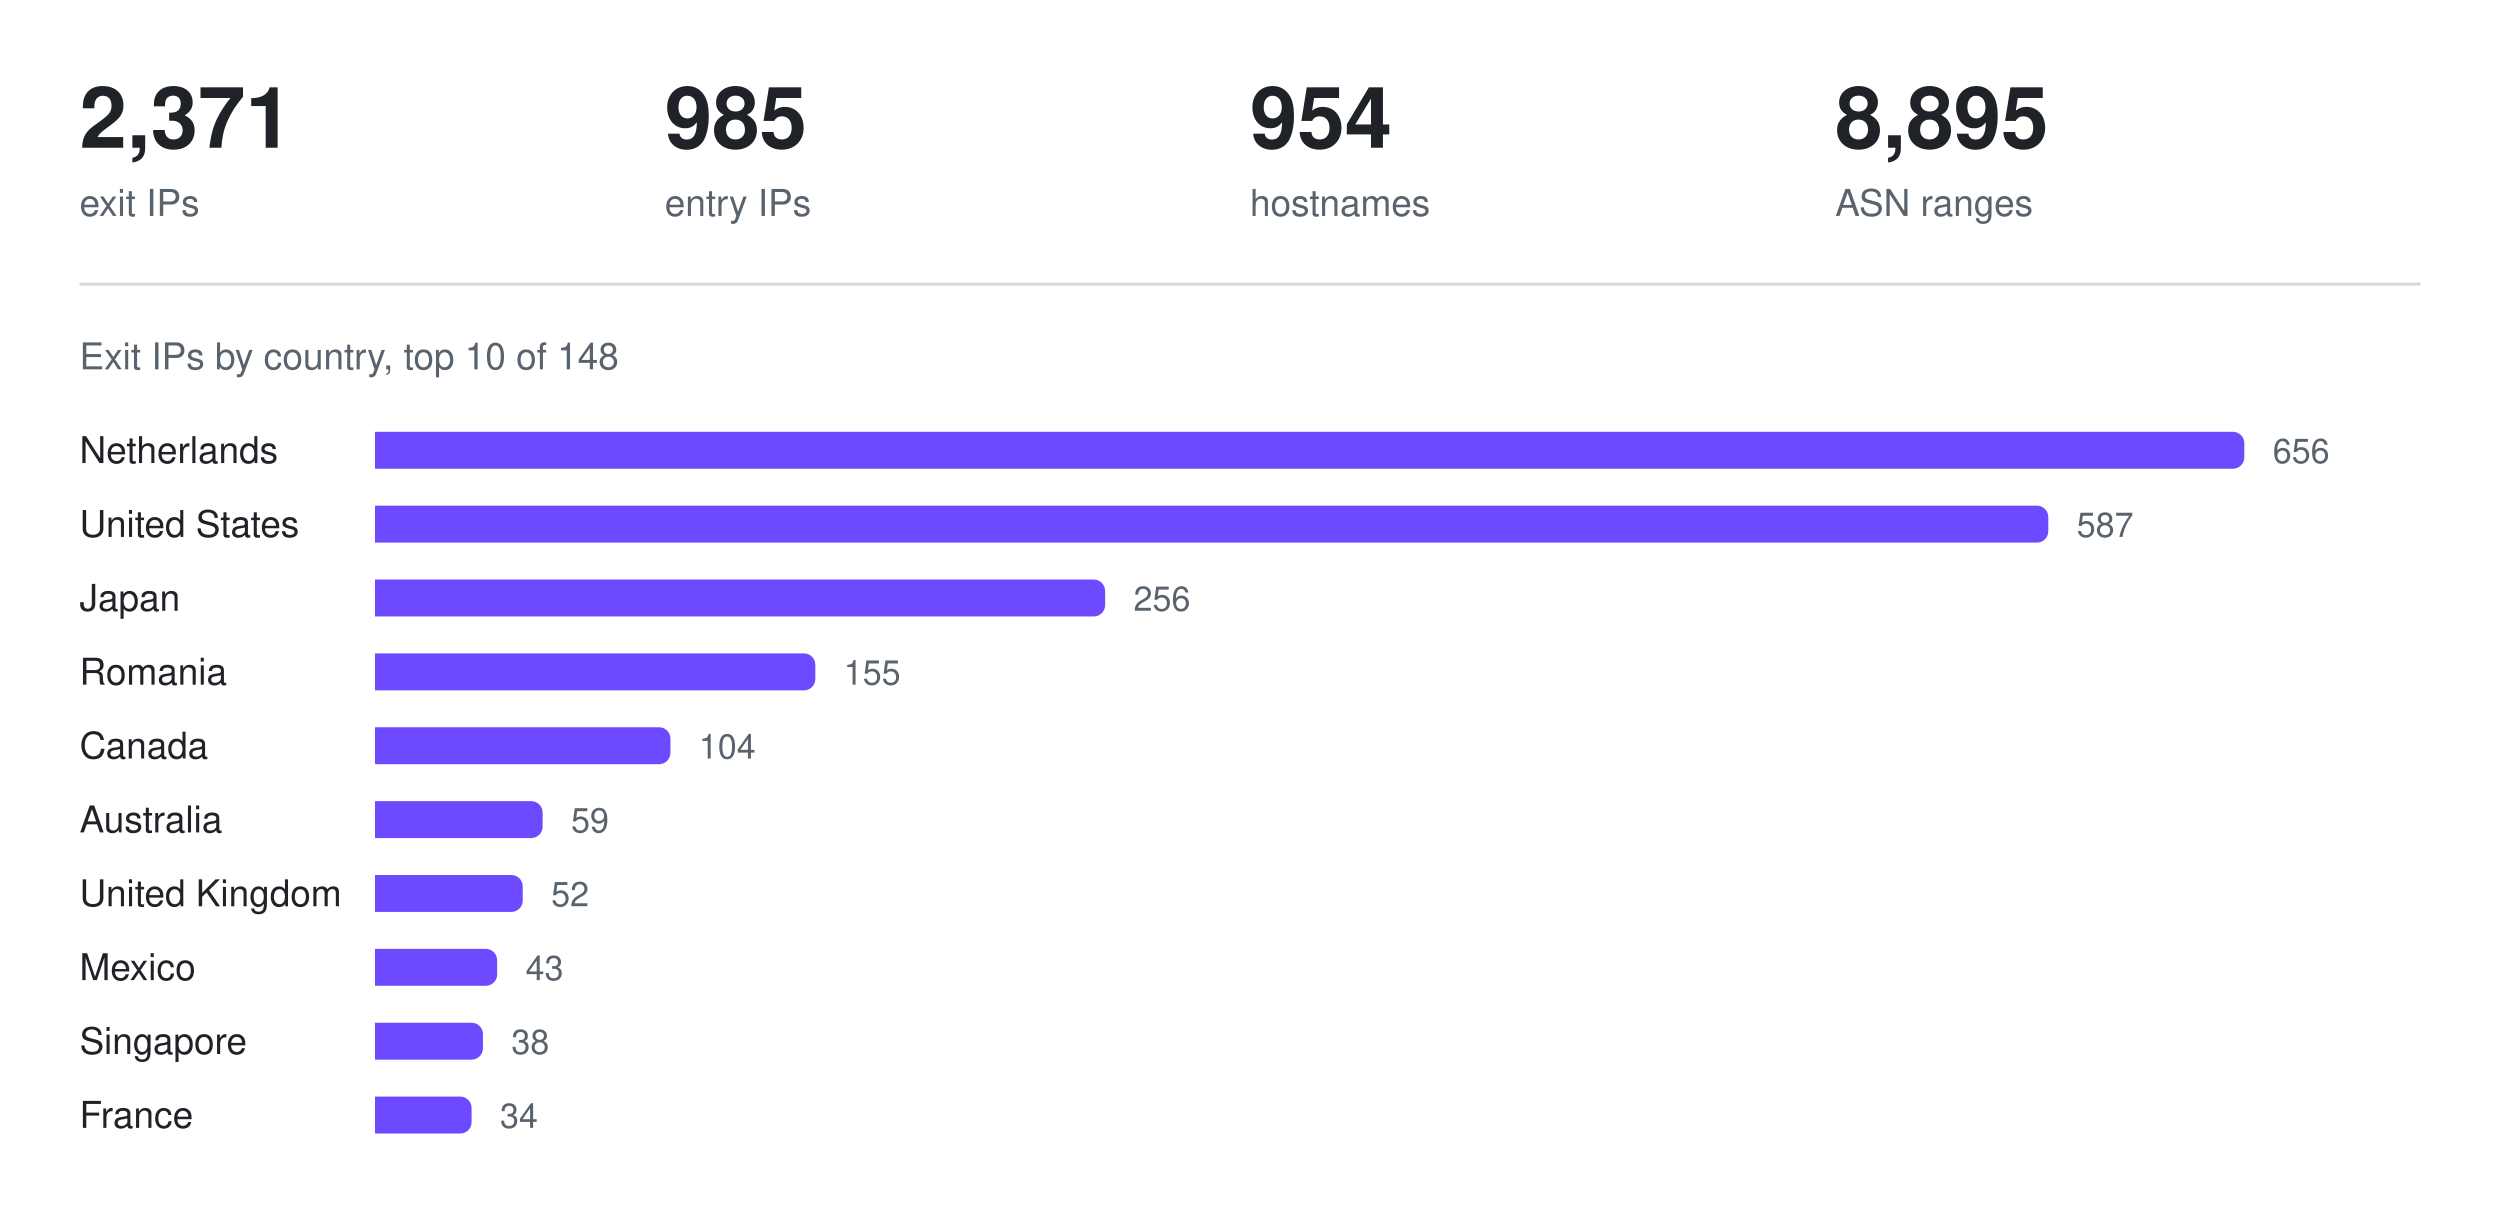
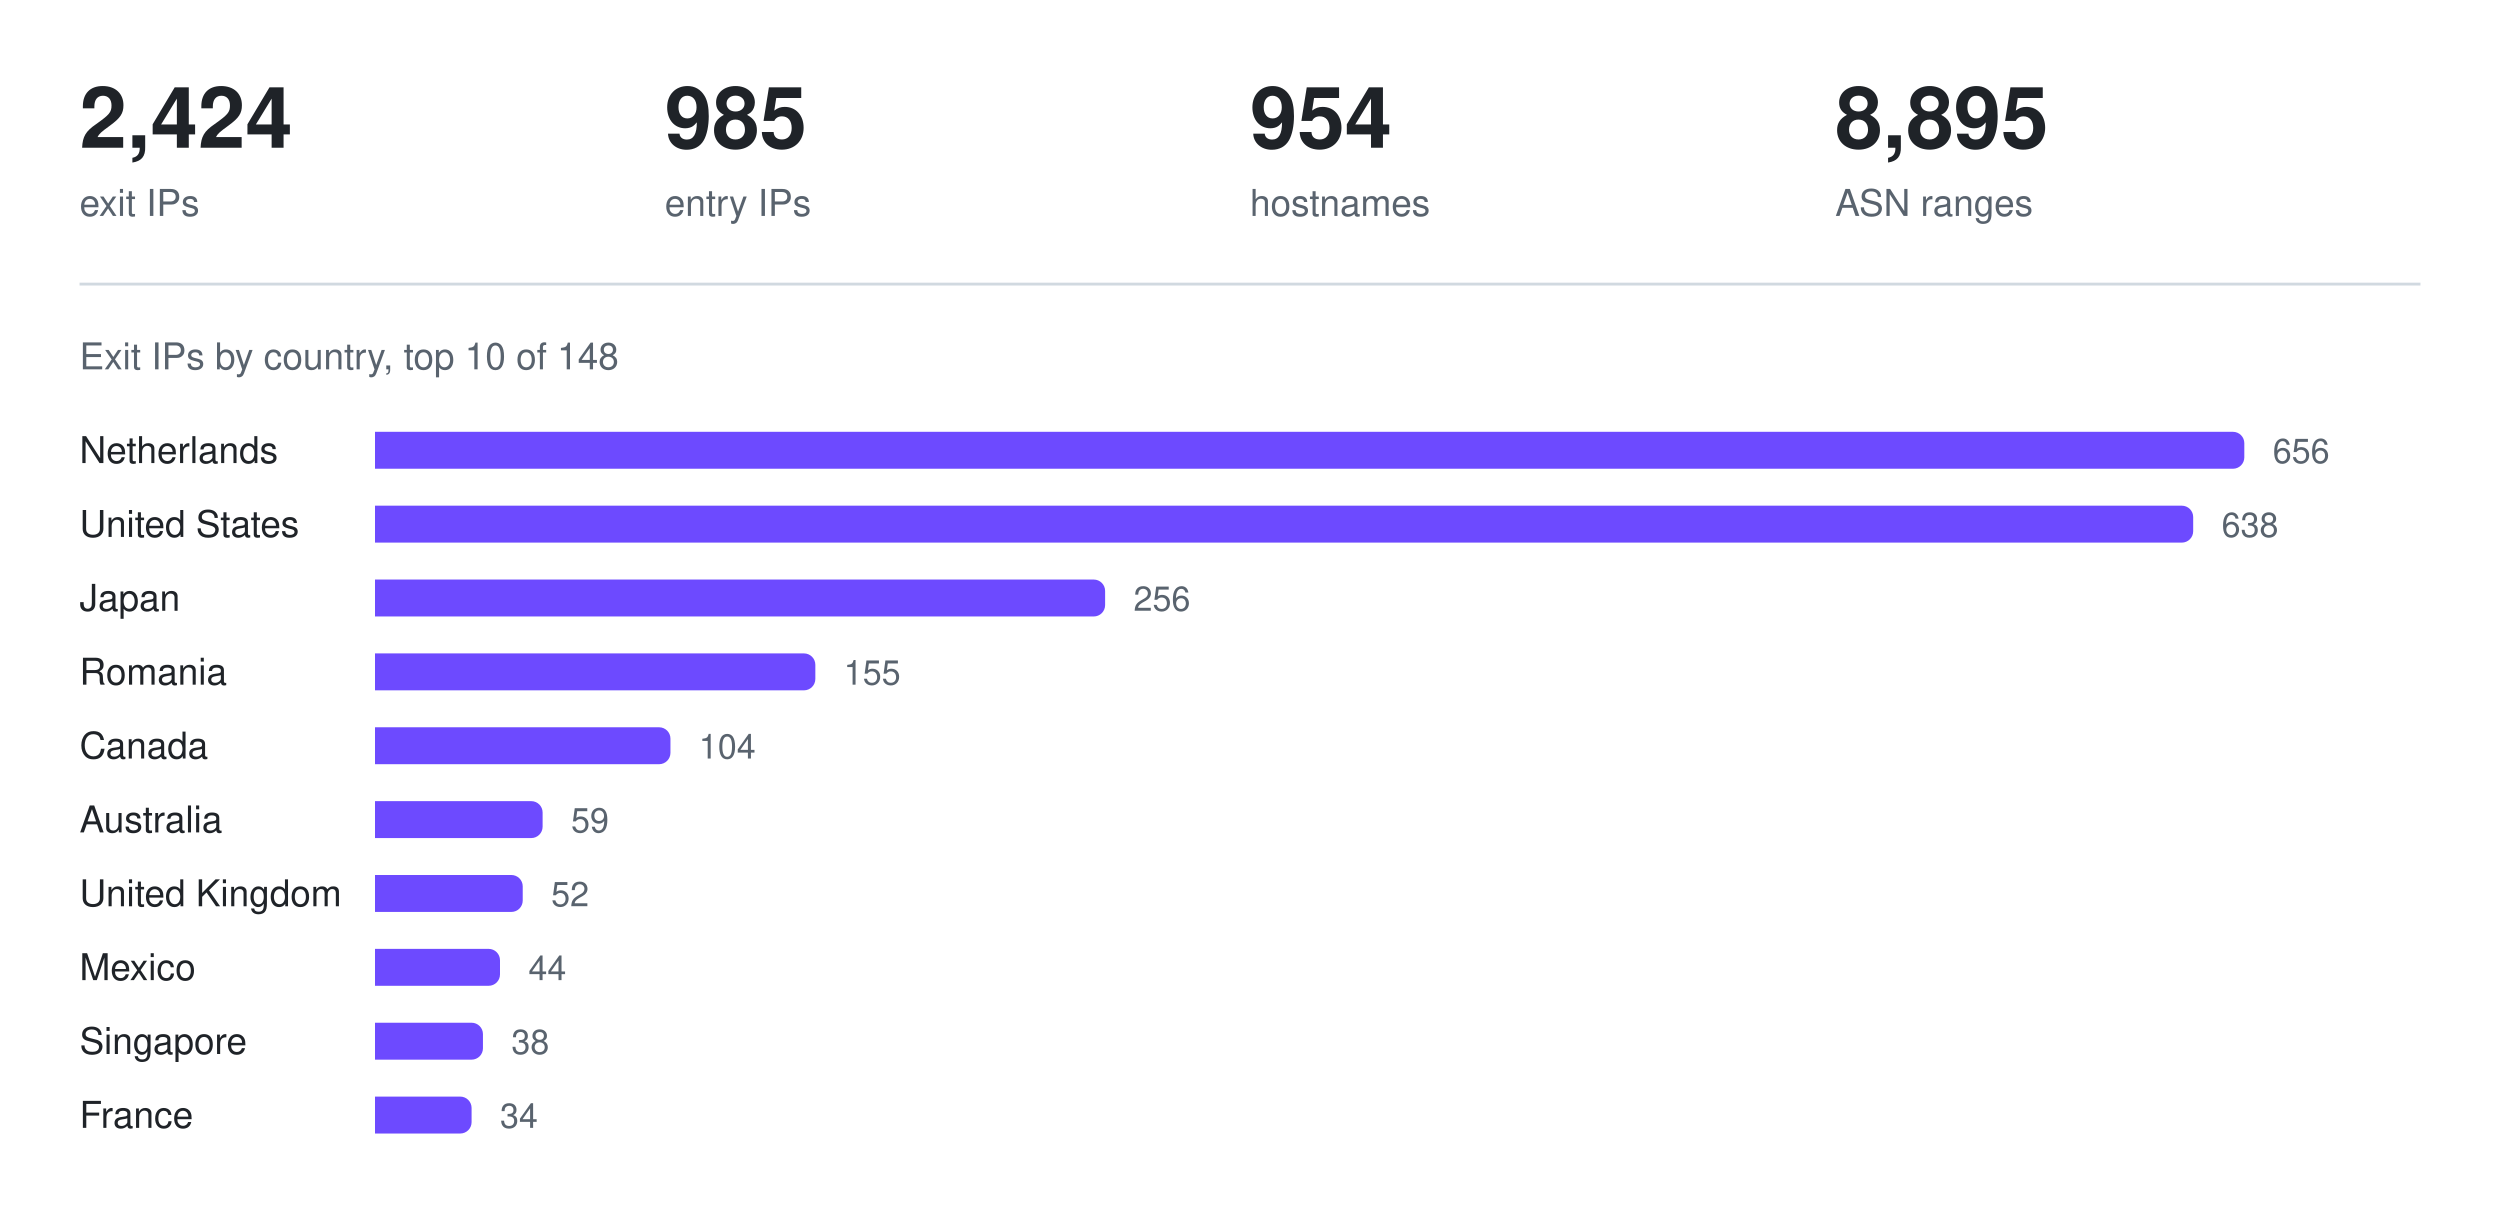
<svg xmlns="http://www.w3.org/2000/svg" width="880" height="426" viewBox="0 0 880 426" role="img" aria-label="Exit IPs by country, top 10 of 148">
-   <text x="28.0" y="52" fill="#1f2328" font-family="ui-sans-serif, -apple-system, Segoe UI, Helvetica, Arial, sans-serif" font-size="30" font-weight="600" text-anchor="start">2,371</text>
+   <text x="28.0" y="52" fill="#1f2328" font-family="ui-sans-serif, -apple-system, Segoe UI, Helvetica, Arial, sans-serif" font-size="30" font-weight="600" text-anchor="start">2,424</text>
  <text x="28.0" y="76" fill="#59636e" font-family="ui-sans-serif, -apple-system, Segoe UI, Helvetica, Arial, sans-serif" font-size="13" font-weight="400" text-anchor="start">exit IPs</text>
  <text x="234.0" y="52" fill="#1f2328" font-family="ui-sans-serif, -apple-system, Segoe UI, Helvetica, Arial, sans-serif" font-size="30" font-weight="600" text-anchor="start">985</text>
  <text x="234.0" y="76" fill="#59636e" font-family="ui-sans-serif, -apple-system, Segoe UI, Helvetica, Arial, sans-serif" font-size="13" font-weight="400" text-anchor="start">entry IPs</text>
  <text x="440.0" y="52" fill="#1f2328" font-family="ui-sans-serif, -apple-system, Segoe UI, Helvetica, Arial, sans-serif" font-size="30" font-weight="600" text-anchor="start">954</text>
  <text x="440.0" y="76" fill="#59636e" font-family="ui-sans-serif, -apple-system, Segoe UI, Helvetica, Arial, sans-serif" font-size="13" font-weight="400" text-anchor="start">hostnames</text>
  <text x="646.0" y="52" fill="#1f2328" font-family="ui-sans-serif, -apple-system, Segoe UI, Helvetica, Arial, sans-serif" font-size="30" font-weight="600" text-anchor="start">8,895</text>
  <text x="646.0" y="76" fill="#59636e" font-family="ui-sans-serif, -apple-system, Segoe UI, Helvetica, Arial, sans-serif" font-size="13" font-weight="400" text-anchor="start">ASN ranges</text>
  <line x1="28" y1="100" x2="852" y2="100" stroke="#d1d9e0" stroke-width="1" />
  <text x="28" y="130" fill="#59636e" font-family="ui-sans-serif, -apple-system, Segoe UI, Helvetica, Arial, sans-serif" font-size="13" font-weight="400" text-anchor="start">Exit IPs by country, top 10 of 148</text>
  <text x="28" y="163" fill="#1f2328" font-family="ui-sans-serif, -apple-system, Segoe UI, Helvetica, Arial, sans-serif" font-size="13" font-weight="400" text-anchor="start">Netherlands</text>
  <g fill="#6d4aff">
    <path d="M132 152h654a4 4 0 0 1 4 4v5a4 4 0 0 1 -4 4h-654z" />
  </g>
  <text x="800" y="163" fill="#59636e" font-family="ui-sans-serif, -apple-system, Segoe UI, Helvetica, Arial, sans-serif" font-size="12" font-weight="400" text-anchor="start">656</text>
  <text x="28" y="189" fill="#1f2328" font-family="ui-sans-serif, -apple-system, Segoe UI, Helvetica, Arial, sans-serif" font-size="13" font-weight="400" text-anchor="start">United States</text>
  <g fill="#6d4aff">
-     <path d="M132 178h585a4 4 0 0 1 4 4v5a4 4 0 0 1 -4 4h-585z" />
+     <path d="M132 178h636a4 4 0 0 1 4 4v5a4 4 0 0 1 -4 4h-636z" />
  </g>
-   <text x="731" y="189" fill="#59636e" font-family="ui-sans-serif, -apple-system, Segoe UI, Helvetica, Arial, sans-serif" font-size="12" font-weight="400" text-anchor="start">587</text>
+   <text x="782" y="189" fill="#59636e" font-family="ui-sans-serif, -apple-system, Segoe UI, Helvetica, Arial, sans-serif" font-size="12" font-weight="400" text-anchor="start">638</text>
  <text x="28" y="215" fill="#1f2328" font-family="ui-sans-serif, -apple-system, Segoe UI, Helvetica, Arial, sans-serif" font-size="13" font-weight="400" text-anchor="start">Japan</text>
  <g fill="#6d4aff">
    <path d="M132 204h253a4 4 0 0 1 4 4v5a4 4 0 0 1 -4 4h-253z" />
  </g>
  <text x="399" y="215" fill="#59636e" font-family="ui-sans-serif, -apple-system, Segoe UI, Helvetica, Arial, sans-serif" font-size="12" font-weight="400" text-anchor="start">256</text>
  <text x="28" y="241" fill="#1f2328" font-family="ui-sans-serif, -apple-system, Segoe UI, Helvetica, Arial, sans-serif" font-size="13" font-weight="400" text-anchor="start">Romania</text>
  <g fill="#6d4aff">
    <path d="M132 230h151a4 4 0 0 1 4 4v5a4 4 0 0 1 -4 4h-151z" />
  </g>
  <text x="297" y="241" fill="#59636e" font-family="ui-sans-serif, -apple-system, Segoe UI, Helvetica, Arial, sans-serif" font-size="12" font-weight="400" text-anchor="start">155</text>
  <text x="28" y="267" fill="#1f2328" font-family="ui-sans-serif, -apple-system, Segoe UI, Helvetica, Arial, sans-serif" font-size="13" font-weight="400" text-anchor="start">Canada</text>
  <g fill="#6d4aff">
    <path d="M132 256h100a4 4 0 0 1 4 4v5a4 4 0 0 1 -4 4h-100z" />
  </g>
  <text x="246" y="267" fill="#59636e" font-family="ui-sans-serif, -apple-system, Segoe UI, Helvetica, Arial, sans-serif" font-size="12" font-weight="400" text-anchor="start">104</text>
  <text x="28" y="293" fill="#1f2328" font-family="ui-sans-serif, -apple-system, Segoe UI, Helvetica, Arial, sans-serif" font-size="13" font-weight="400" text-anchor="start">Australia</text>
  <g fill="#6d4aff">
    <path d="M132 282h55a4 4 0 0 1 4 4v5a4 4 0 0 1 -4 4h-55z" />
  </g>
  <text x="201" y="293" fill="#59636e" font-family="ui-sans-serif, -apple-system, Segoe UI, Helvetica, Arial, sans-serif" font-size="12" font-weight="400" text-anchor="start">59</text>
  <text x="28" y="319" fill="#1f2328" font-family="ui-sans-serif, -apple-system, Segoe UI, Helvetica, Arial, sans-serif" font-size="13" font-weight="400" text-anchor="start">United Kingdom</text>
  <g fill="#6d4aff">
    <path d="M132 308h48a4 4 0 0 1 4 4v5a4 4 0 0 1 -4 4h-48z" />
  </g>
  <text x="194" y="319" fill="#59636e" font-family="ui-sans-serif, -apple-system, Segoe UI, Helvetica, Arial, sans-serif" font-size="12" font-weight="400" text-anchor="start">52</text>
  <text x="28" y="345" fill="#1f2328" font-family="ui-sans-serif, -apple-system, Segoe UI, Helvetica, Arial, sans-serif" font-size="13" font-weight="400" text-anchor="start">Mexico</text>
  <g fill="#6d4aff">
-     <path d="M132 334h39a4 4 0 0 1 4 4v5a4 4 0 0 1 -4 4h-39z" />
+     <path d="M132 334h40a4 4 0 0 1 4 4v5a4 4 0 0 1 -4 4h-40z" />
  </g>
-   <text x="185" y="345" fill="#59636e" font-family="ui-sans-serif, -apple-system, Segoe UI, Helvetica, Arial, sans-serif" font-size="12" font-weight="400" text-anchor="start">43</text>
+   <text x="186" y="345" fill="#59636e" font-family="ui-sans-serif, -apple-system, Segoe UI, Helvetica, Arial, sans-serif" font-size="12" font-weight="400" text-anchor="start">44</text>
  <text x="28" y="371" fill="#1f2328" font-family="ui-sans-serif, -apple-system, Segoe UI, Helvetica, Arial, sans-serif" font-size="13" font-weight="400" text-anchor="start">Singapore</text>
  <g fill="#6d4aff">
    <path d="M132 360h34a4 4 0 0 1 4 4v5a4 4 0 0 1 -4 4h-34z" />
  </g>
  <text x="180" y="371" fill="#59636e" font-family="ui-sans-serif, -apple-system, Segoe UI, Helvetica, Arial, sans-serif" font-size="12" font-weight="400" text-anchor="start">38</text>
  <text x="28" y="397" fill="#1f2328" font-family="ui-sans-serif, -apple-system, Segoe UI, Helvetica, Arial, sans-serif" font-size="13" font-weight="400" text-anchor="start">France</text>
  <g fill="#6d4aff">
    <path d="M132 386h30a4 4 0 0 1 4 4v5a4 4 0 0 1 -4 4h-30z" />
  </g>
  <text x="176" y="397" fill="#59636e" font-family="ui-sans-serif, -apple-system, Segoe UI, Helvetica, Arial, sans-serif" font-size="12" font-weight="400" text-anchor="start">34</text>
</svg>
